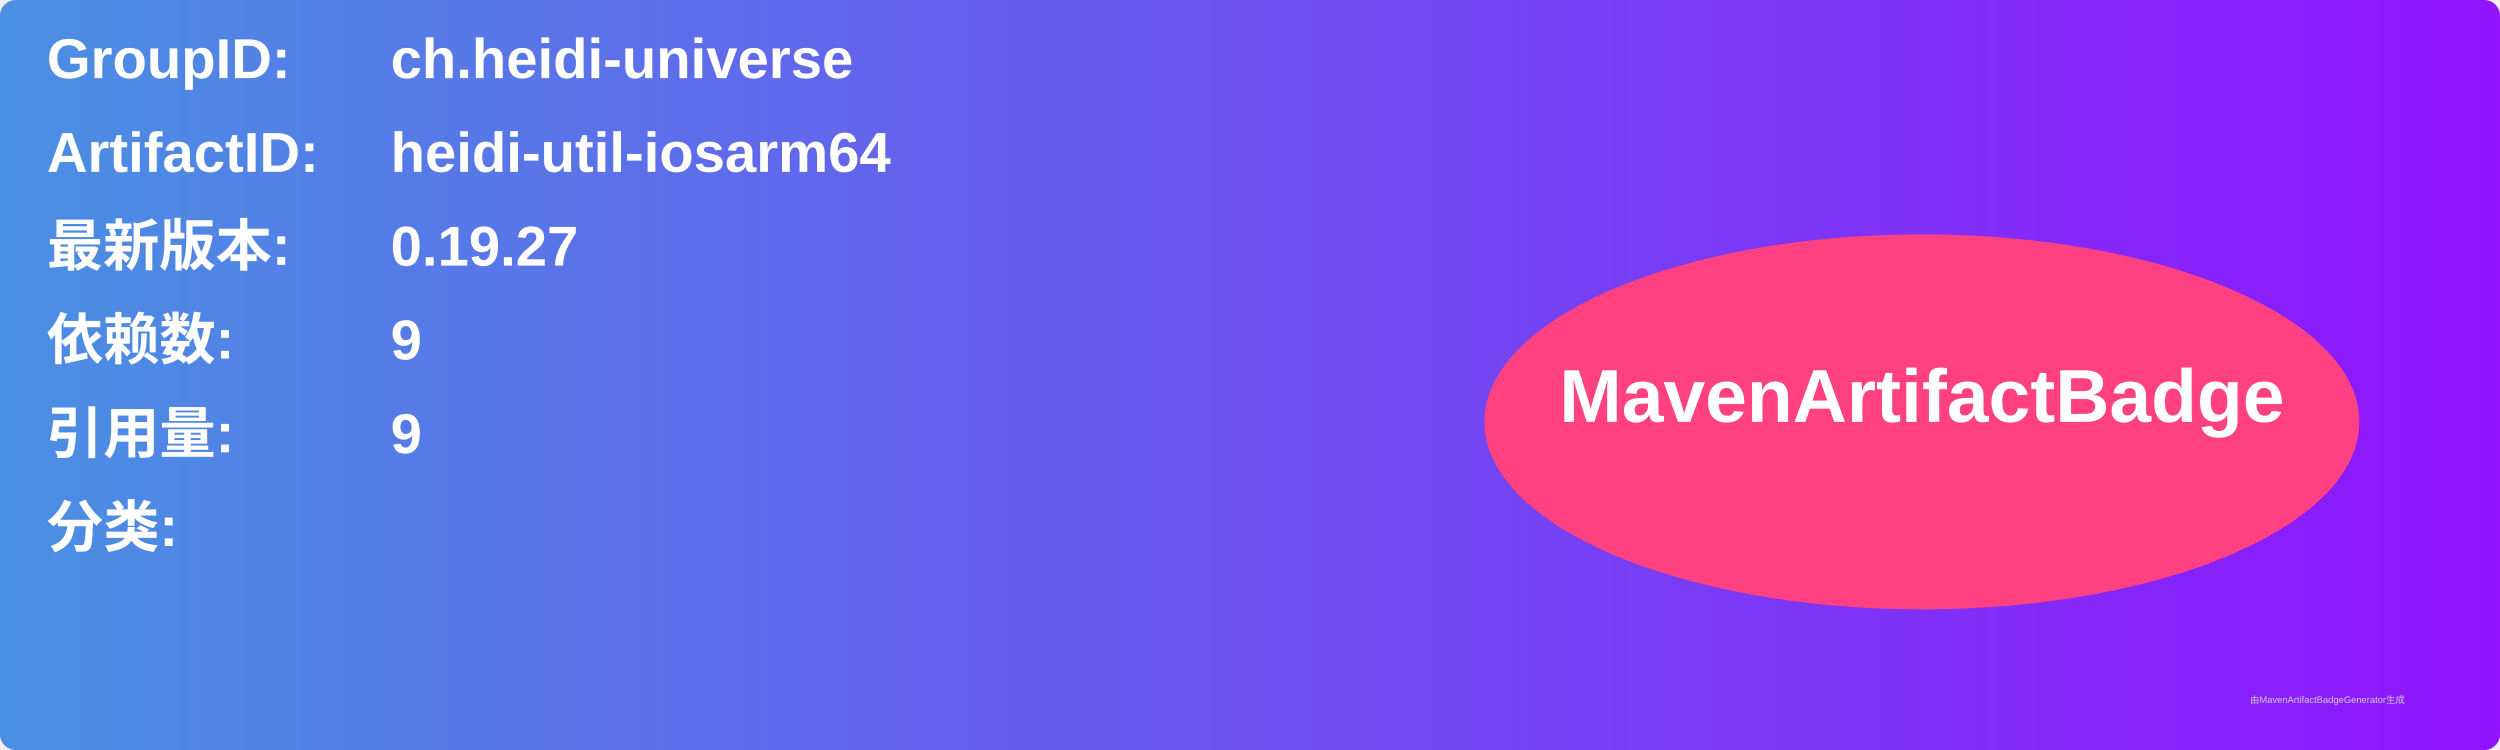
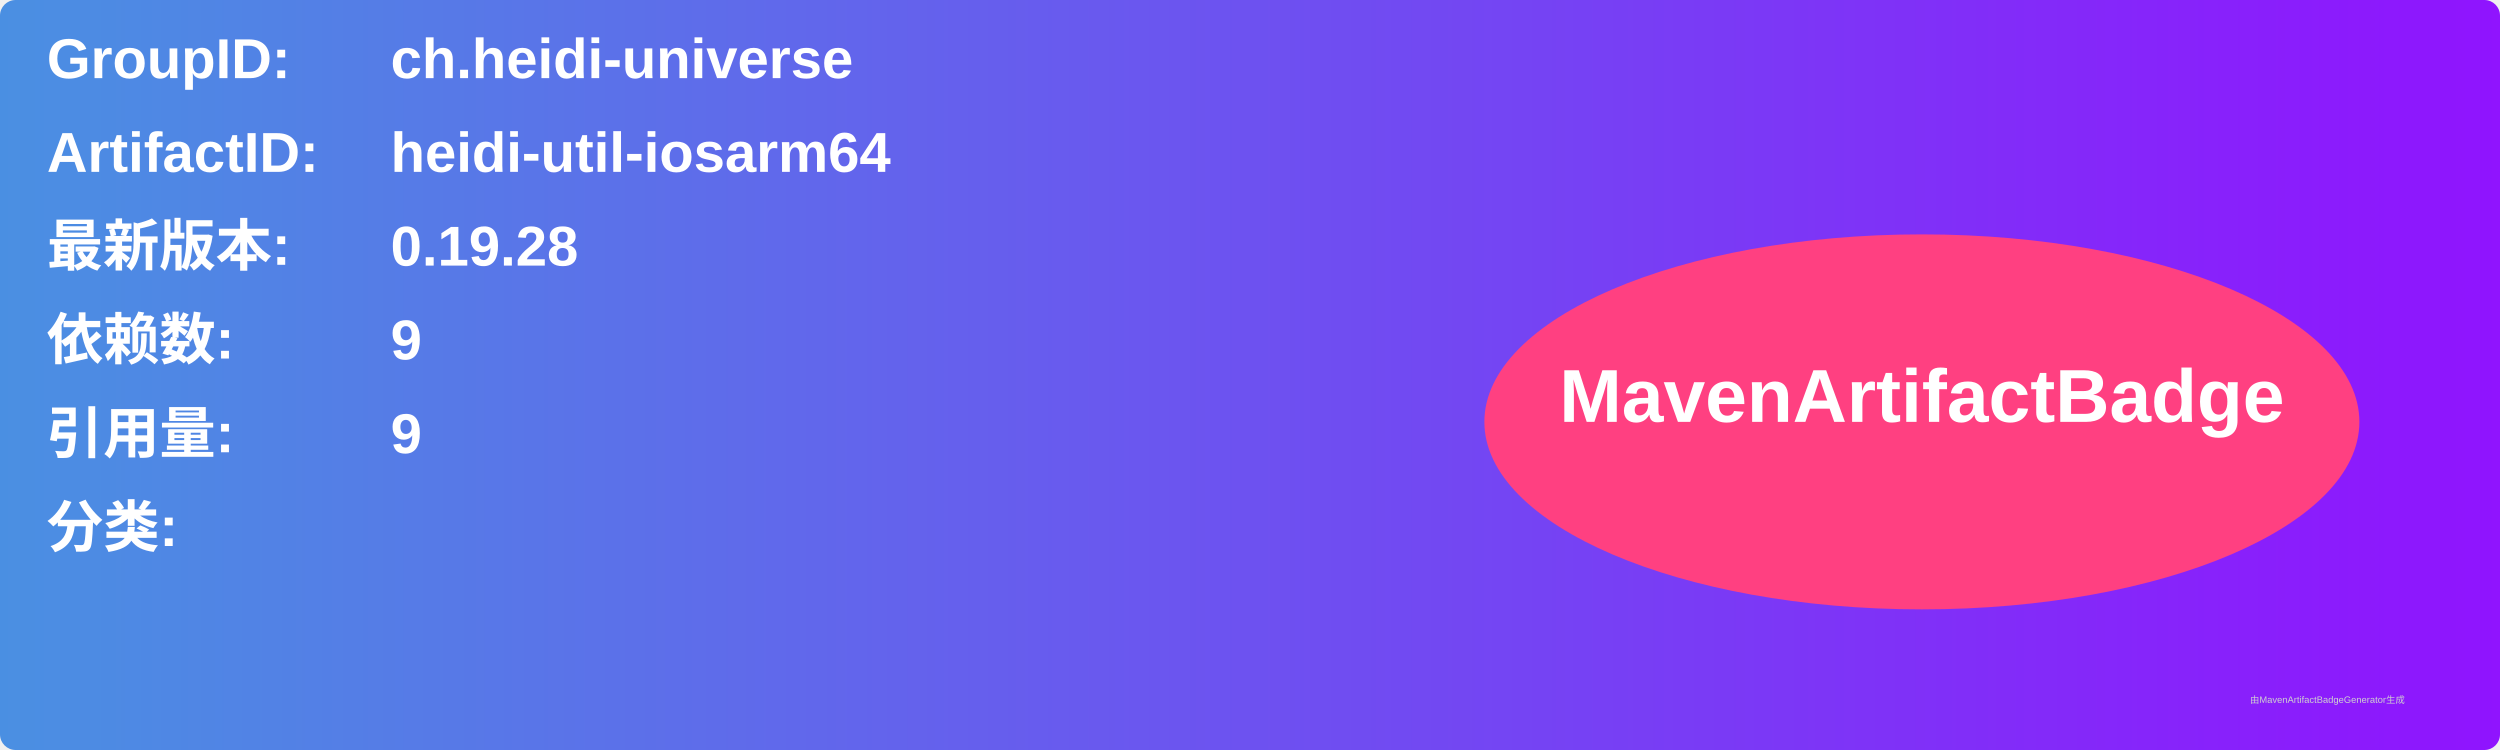
<svg xmlns="http://www.w3.org/2000/svg" width="800" height="240" viewBox="0 0 800 240">
  <linearGradient id="grad" x1="0%" y1="0%" x2="100%" y2="0%">
    <stop offset="0%" stop-color="#4a90e2" />
    <stop offset="100%" stop-color="#9013fe" />
  </linearGradient>
  <rect width="100%" height="100%" rx="5" ry="5" fill="url(#grad)" />
  <g transform="translate(15, 15)">
    <text x="0" y="10" font-family="Arial" font-size="18" fill="white" font-weight="bold" width="260">GroupID:</text>
    <text x="110" y="10" font-family="Arial" font-size="18" fill="white" font-weight="bold" width="460">ch.heidi-universe</text>
    <text x="0" y="40" font-family="Arial" font-size="18" fill="white" font-weight="bold" width="260">ArtifactID:</text>
    <text x="110" y="40" font-family="Arial" font-size="18" fill="white" font-weight="bold" width="460">heidi-util-iosarm64</text>
    <text x="0" y="70" font-family="Arial" font-size="18" fill="white" font-weight="bold">最新版本:</text>
    <text x="110" y="70" font-family="Arial" font-size="18" fill="white" font-weight="bold">
-       <tspan font-weight="bold">0.19.27</tspan>
+       <tspan font-weight="bold">0.19.28</tspan>
    </text>
    <text x="0" y="100" font-family="Arial" font-size="18" fill="white" font-weight="bold">依赖数: </text>
    <text x="110" y="100" font-family="Arial" font-size="18" fill="white">
      <tspan font-weight="bold">9</tspan>
    </text>
    <text x="0" y="130" font-family="Arial" font-size="18" fill="white" font-weight="bold">引用量: </text>
    <text x="110" y="130" font-family="Arial" font-size="18" fill="white">
      <tspan font-weight="bold">9</tspan>
    </text>
    <text x="0" y="160" font-family="Arial" font-size="18" fill="white" font-weight="bold">分类:</text>
    <text x="10" y="190" font-family="Arial" font-size="10" fill="white">
      <tspan font-weight="bold" />
    </text>
    <ellipse cx="600" cy="120" rx="140" ry="60" fill="#ff4081" />
    <text x="600" y="120" text-anchor="middle" font-family="Arial" font-size="24" fill="white" font-weight="bold">MavenArtifactBadge</text>
  </g>
  <text x="720" y="225" font-family="Arial" font-size="3" fill="#d0d0d0">由MavenArtifactBadgeGenerator生成</text>
</svg>
